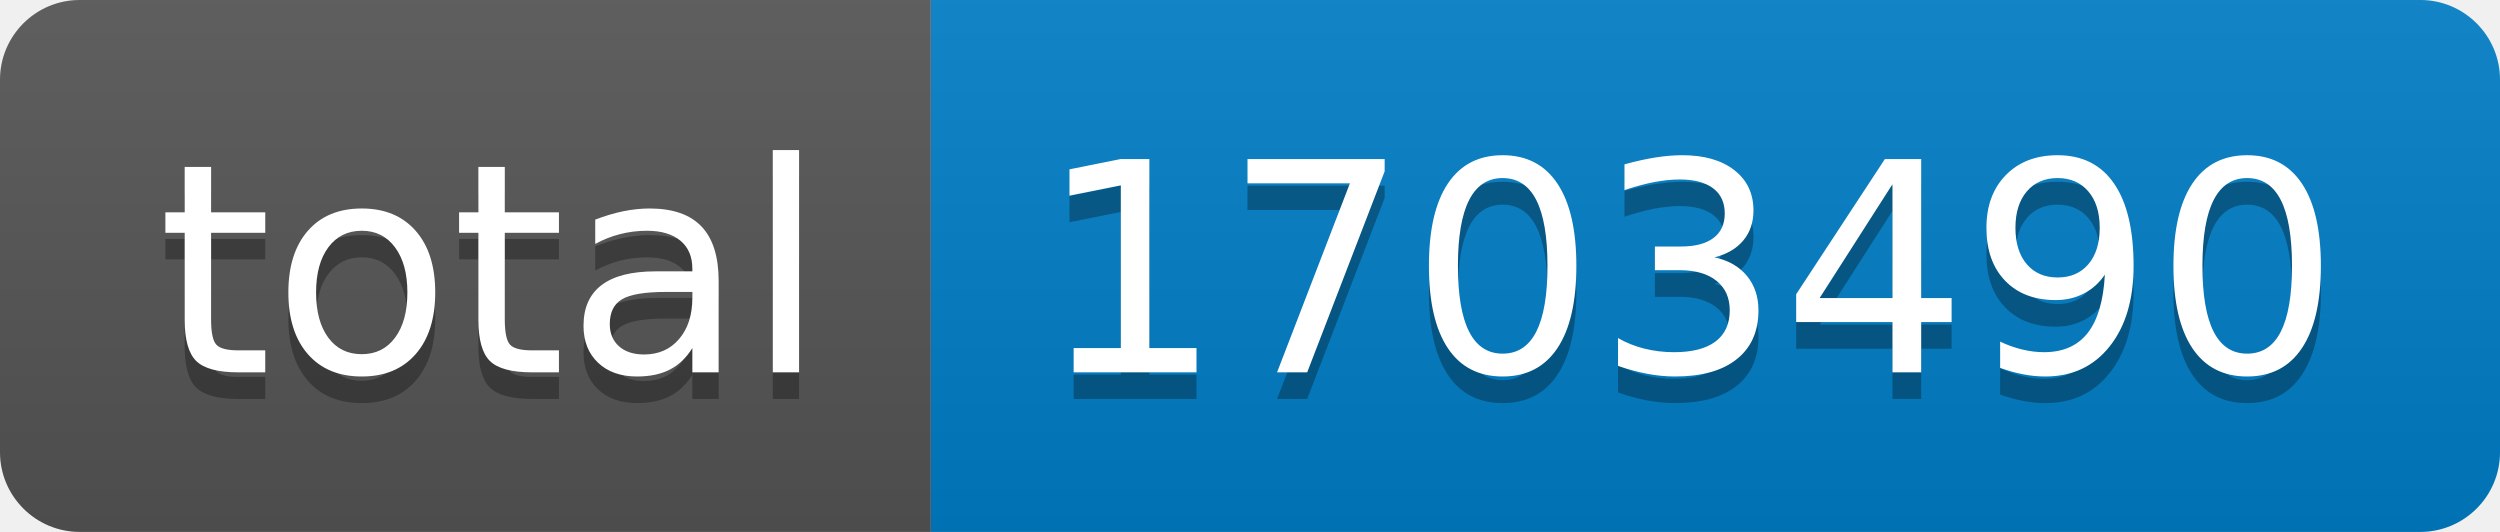
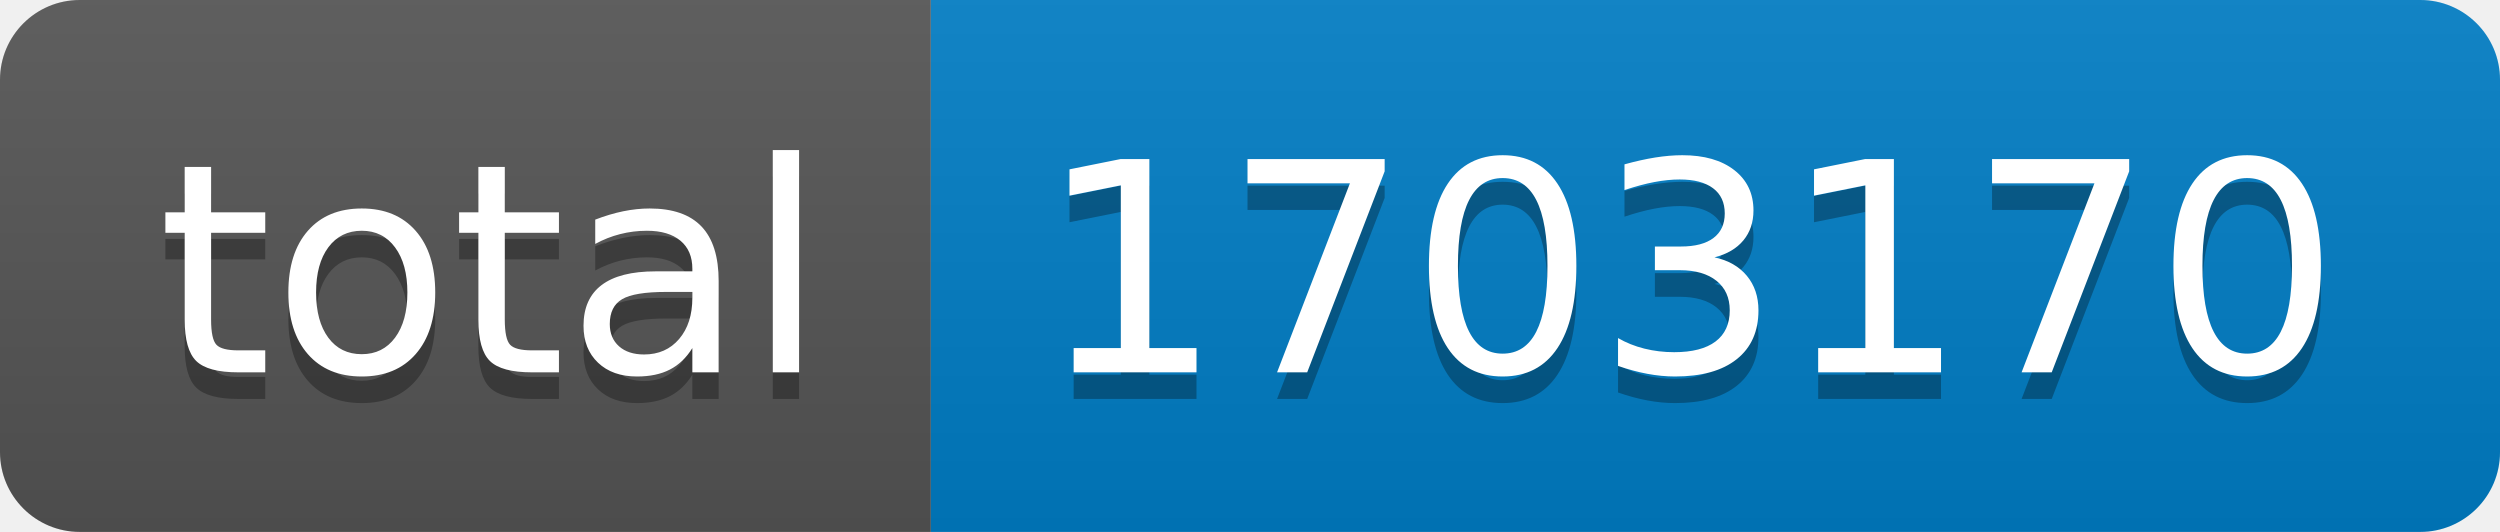
- <svg xmlns="http://www.w3.org/2000/svg" width="94" height="20" role="img" aria-label="total: 1703490">
+ <svg xmlns="http://www.w3.org/2000/svg" width="94" height="20" role="img" aria-label="total: 1703170">
  <linearGradient id="s" x2="0" y2="100%">
    <stop offset="0" stop-color="#bbb" stop-opacity=".1" />
    <stop offset="1" stop-opacity=".1" />
  </linearGradient>
  <clipPath id="r">
    <rect width="94" height="20" rx="3" fill="#fff" />
  </clipPath>
  <g clip-path="url(#r)">
    <rect width="35" height="20" fill="#555" />
    <rect x="35" width="59" height="20" fill="#007ec6" />
    <rect width="94" height="20" fill="url(#s)" />
  </g>
  <g fill="#fff" text-anchor="middle" font-family="Verdana,Geneva,DejaVu Sans,sans-serif" text-rendering="geometricPrecision" font-size="110">
    <text aria-hidden="true" x="185" y="150" fill="#010101" fill-opacity=".3" transform="scale(.1)" textLength="250">total</text>
    <text x="185" y="140" transform="scale(.1)" fill="#fff" textLength="250">total</text>
-     <text aria-hidden="true" x="635" y="150" fill="#010101" fill-opacity=".3" transform="scale(.1)" textLength="490">1703490</text>
-     <text x="635" y="140" transform="scale(.1)" fill="#fff" textLength="490">1703490</text>
+     <text aria-hidden="true" x="635" y="150" fill="#010101" fill-opacity=".3" transform="scale(.1)" textLength="490">1703170</text>
+     <text x="635" y="140" transform="scale(.1)" fill="#fff" textLength="490">1703170</text>
  </g>
</svg>
